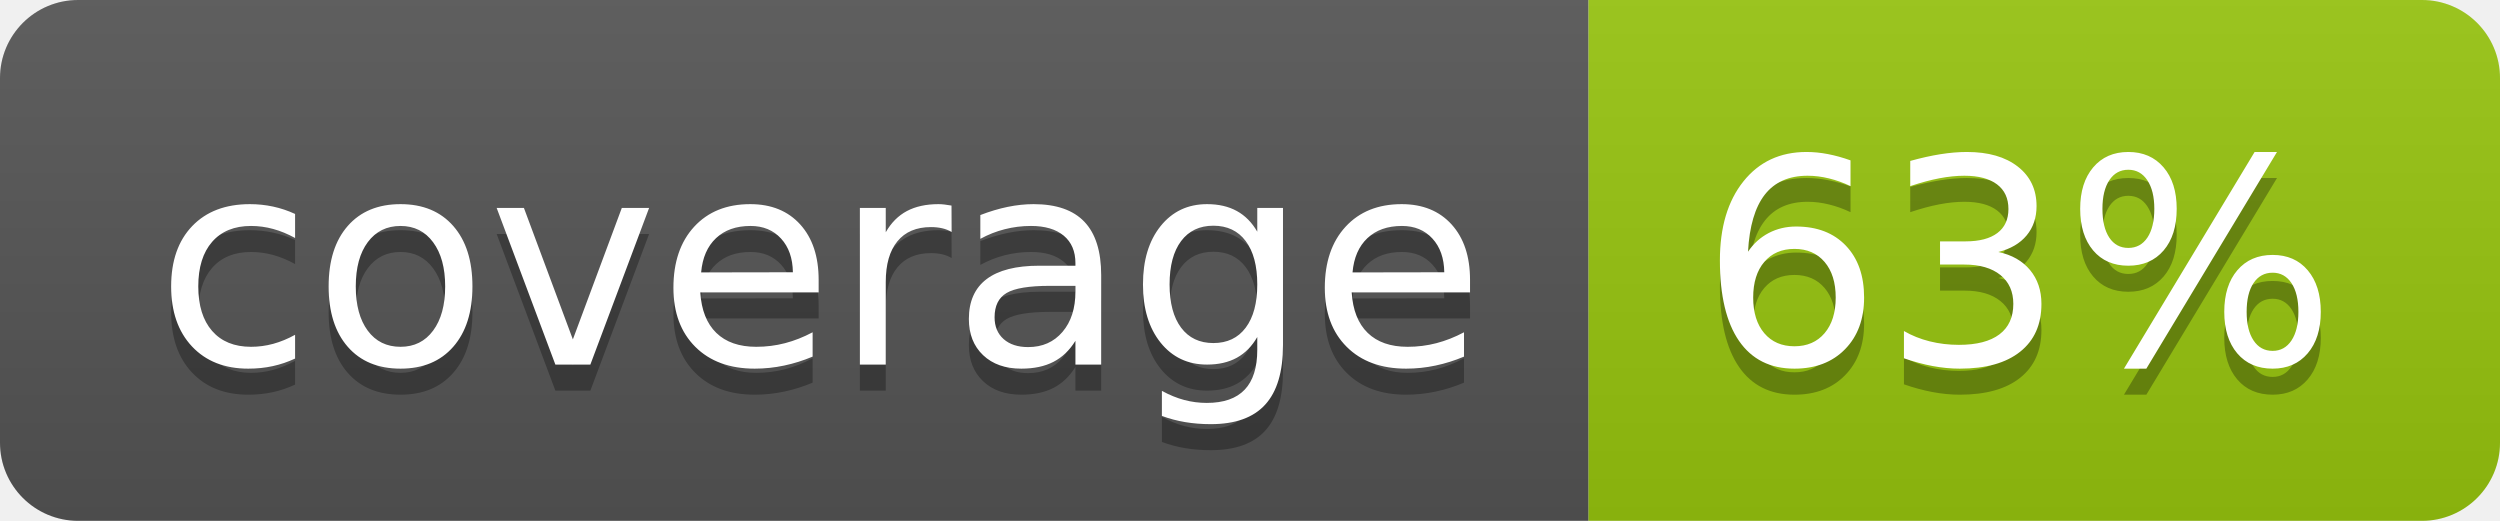
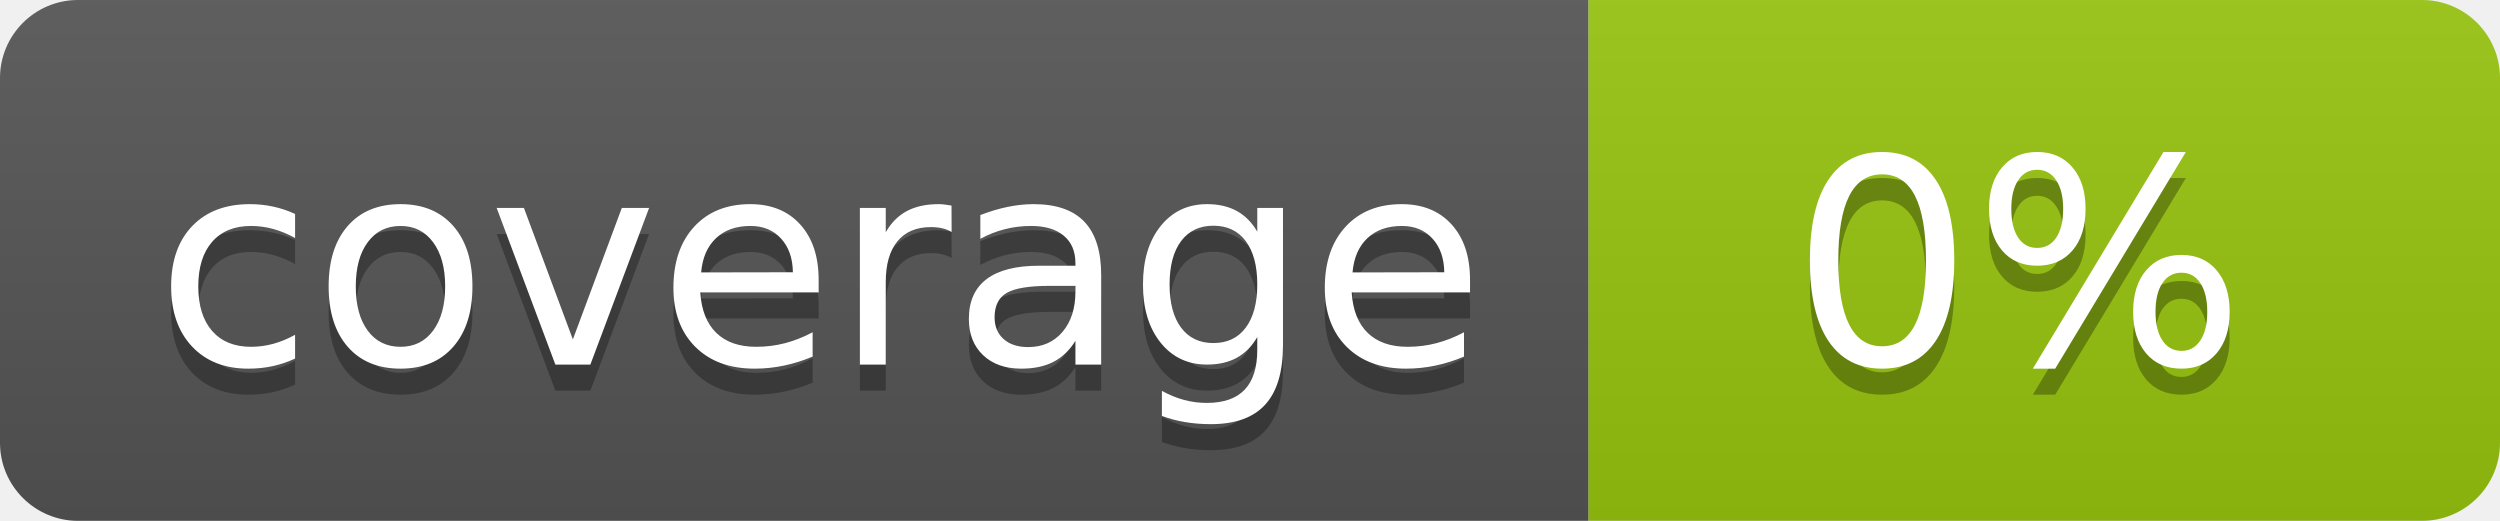
<svg xmlns="http://www.w3.org/2000/svg" width="96" height="20">
  <linearGradient id="b" x2="0" y2="100%">
    <stop offset="0" stop-color="#bbb" stop-opacity=".1" />
    <stop offset="1" stop-opacity=".1" />
  </linearGradient>
  <clipPath id="a">
    <rect width="96" height="20" rx="3" fill="#fff" />
  </clipPath>
  <g clip-path="url(#a)">
    <path fill="#555" d="M0 0h61v20H0z" />
    <path fill="#97C50F" d="M61 0h35v20H61z" />
    <path fill="url(#b)" d="M0 0h96v20H0z" />
  </g>
  <g fill="#fff" text-anchor="middle" font-family="DejaVu Sans,Verdana,Geneva,sans-serif" font-size="110">
    <text x="315" y="150" fill="#010101" fill-opacity=".3" transform="scale(.1)" textLength="510">coverage</text>
    <text x="315" y="140" transform="scale(.1)" textLength="510">coverage</text>
-     <text x="775" y="150" fill="#010101" fill-opacity=".3" transform="scale(.1)" textLength="250">63%</text>
-     <text x="775" y="140" transform="scale(.1)" textLength="250">63%</text>
+     <text x="775" y="150" fill="#010101" fill-opacity=".3" transform="scale(.1)" textLength="250">0%</text>
+     <text x="775" y="140" transform="scale(.1)" textLength="250">0%</text>
  </g>
</svg>
